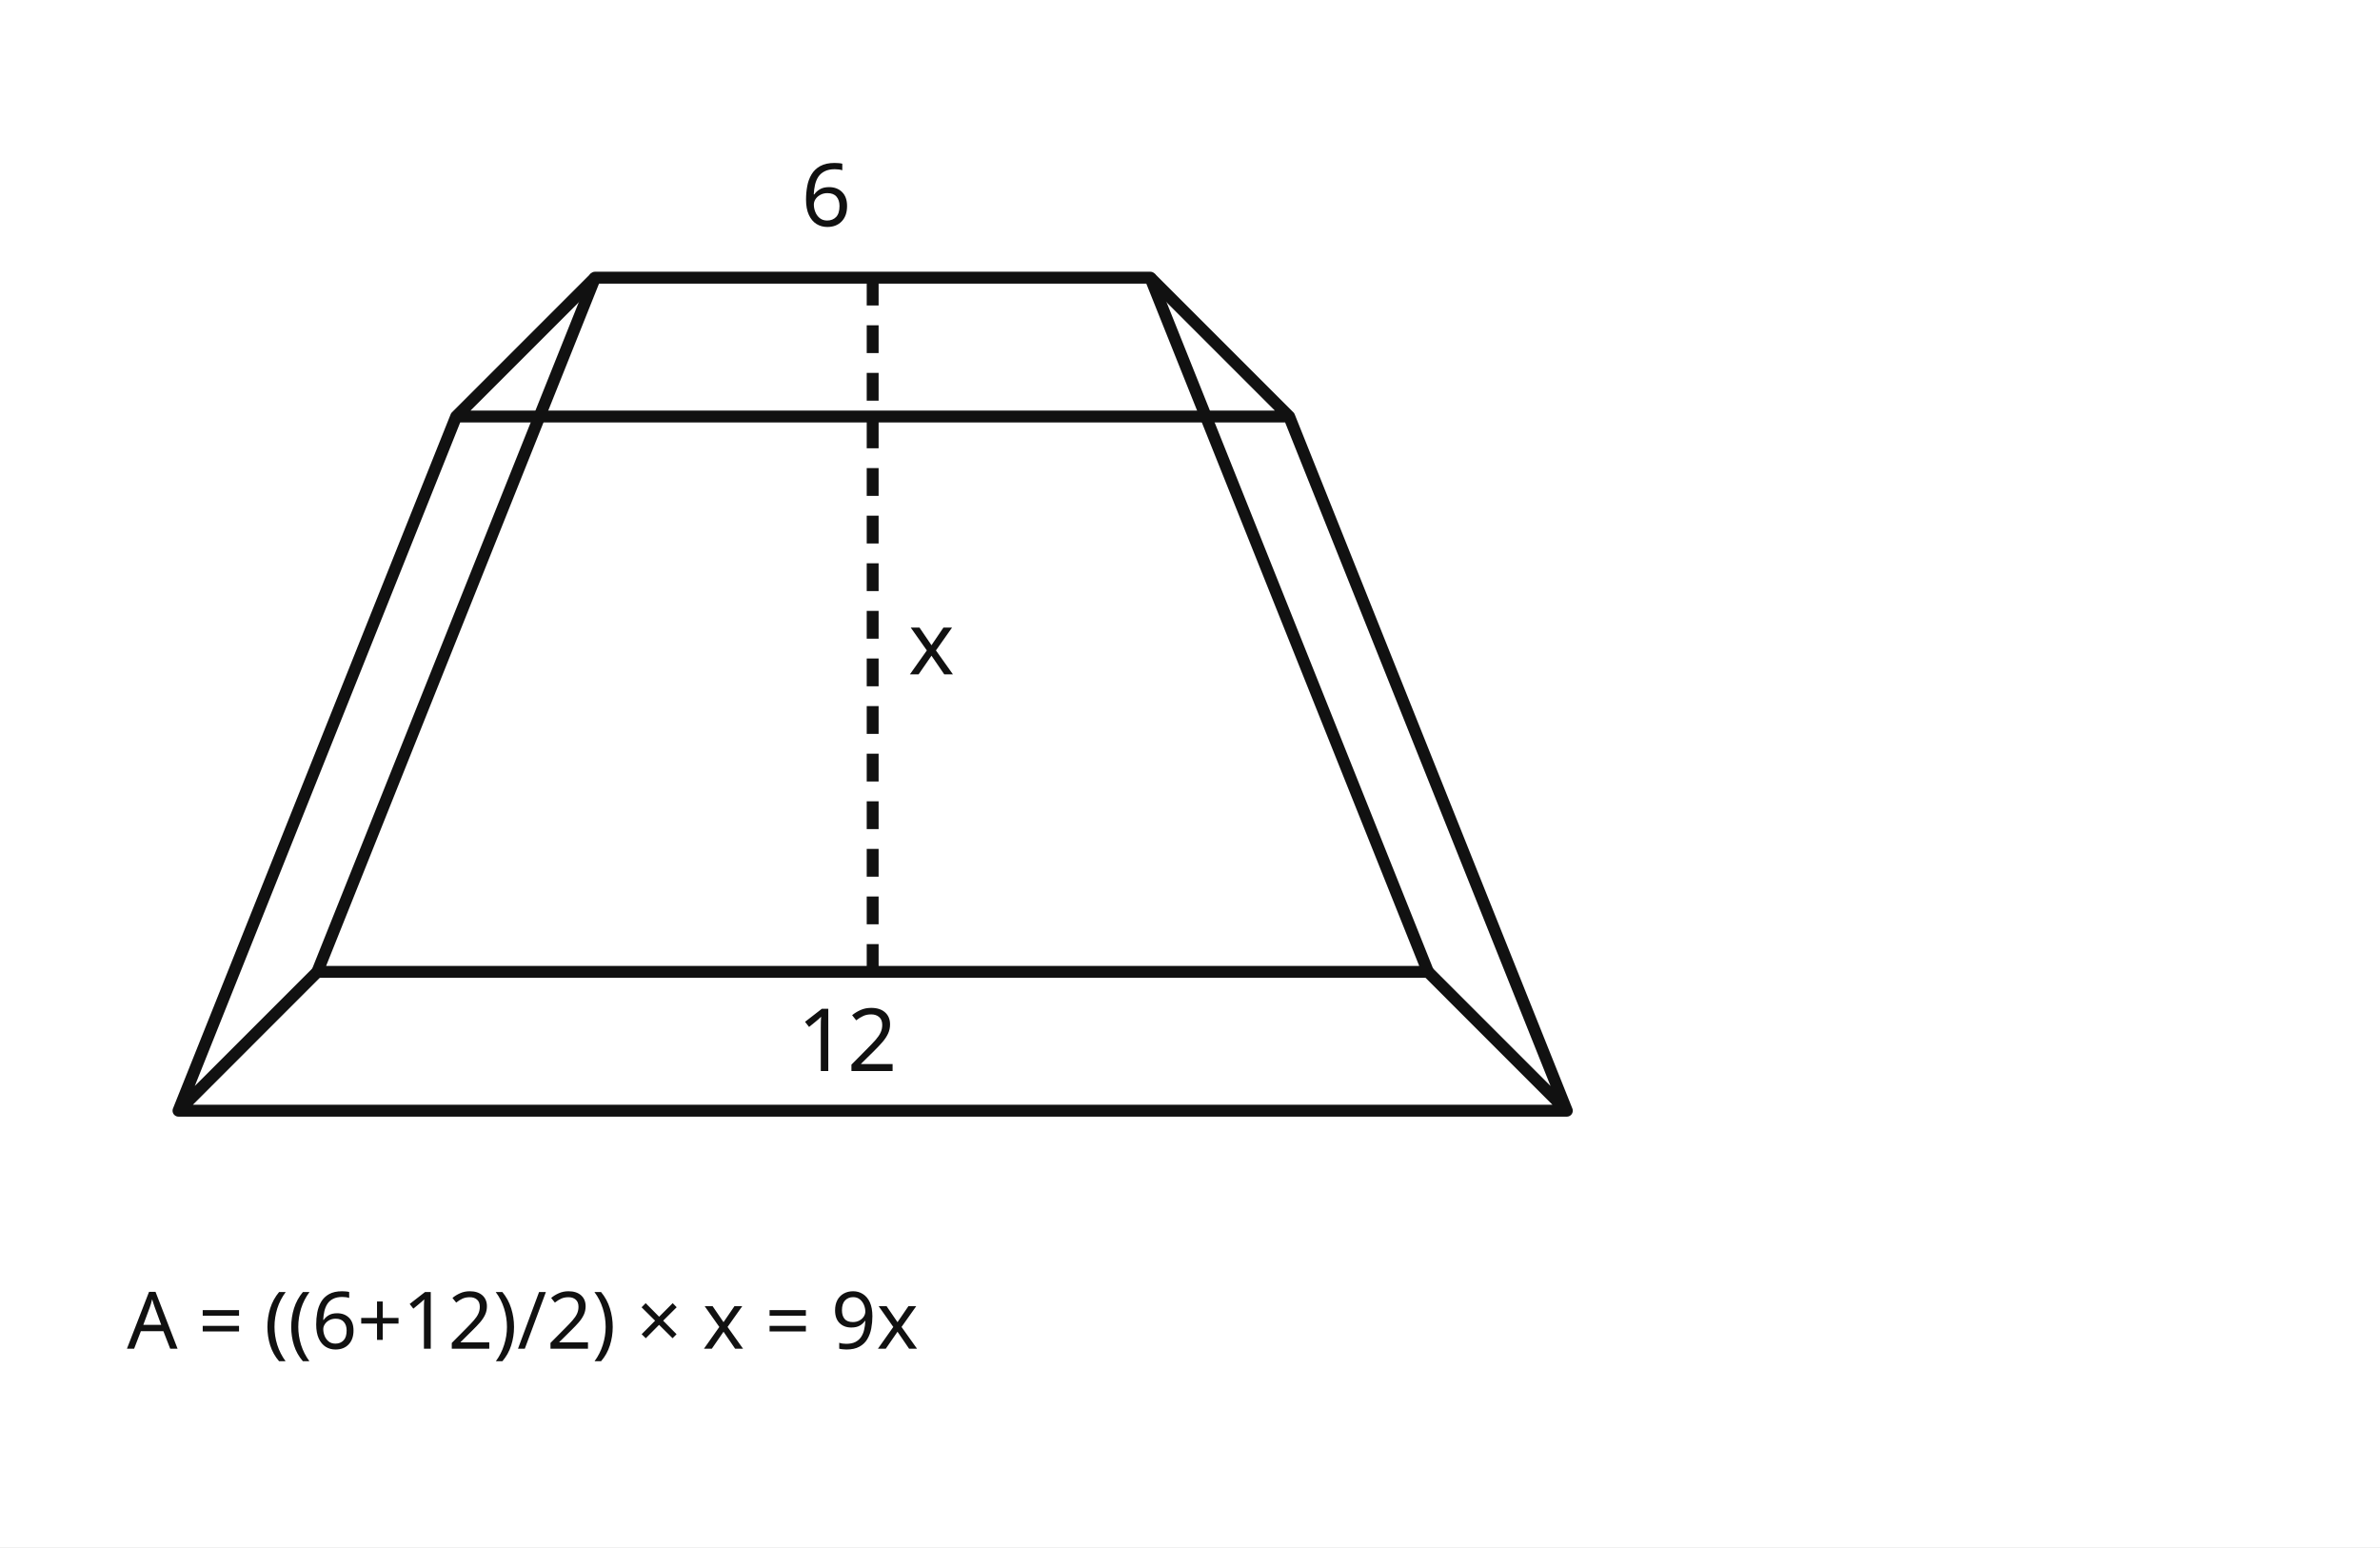
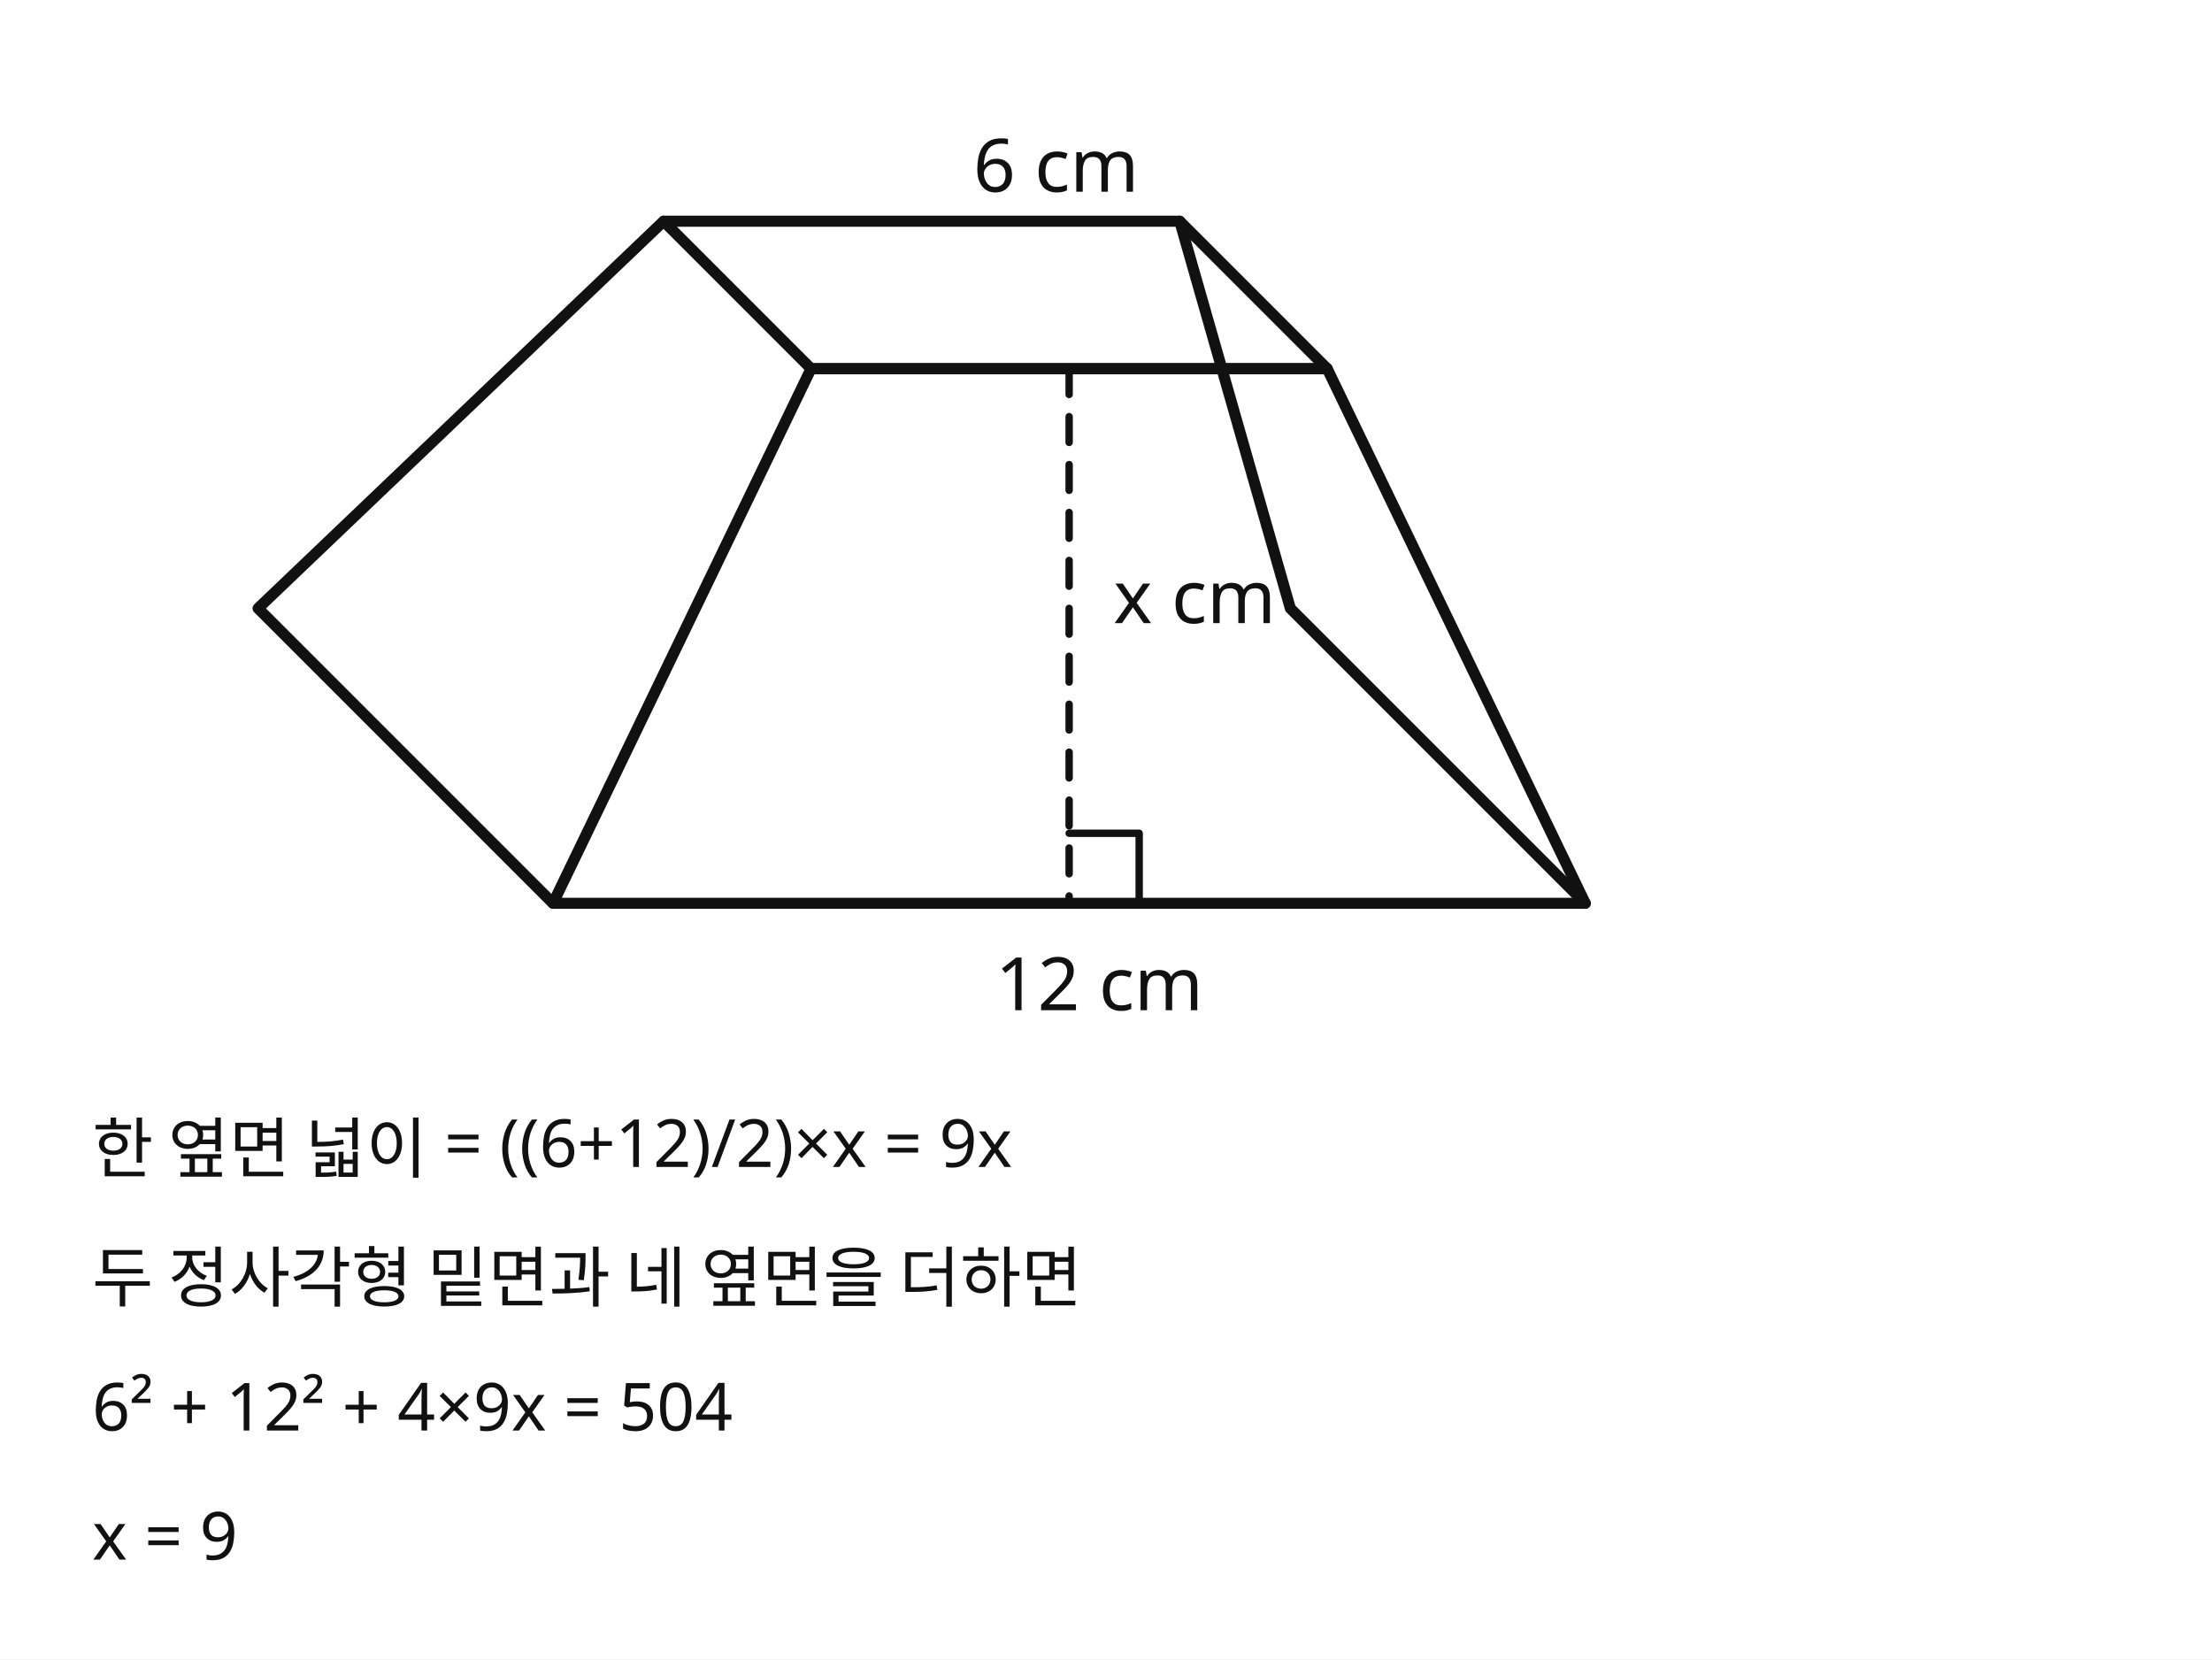
- <svg xmlns="http://www.w3.org/2000/svg" viewBox="0 0 600 390" role="img" aria-label="사각뿔대의 겉넓이">
-   <rect width="600" height="390" fill="white" />
-   <g fill="none" stroke="#111" stroke-width="3" stroke-linejoin="round">
-     <path d="M150 70 L290 70 L360 245 L80 245 Z" />
-     <path d="M150 70 L115 105 L45 280 L80 245 M290 70 L325 105 L395 280 L360 245 M115 105 L325 105 M45 280 L395 280" />
-     <path d="M220 70 V245" stroke-dasharray="7 5" />
+ <svg xmlns="http://www.w3.org/2000/svg" viewBox="0 0 600 450" role="img" aria-label="사각뿔대의 겉넓이 계산">
+   <rect width="600" height="450" fill="white" />
+   <g fill="none" stroke="#111" stroke-width="3" stroke-linejoin="round" stroke-linecap="round">
+     <path d="M180 60 L320 60 L360 100 L220 100 Z" />
+     <path d="M220 100 L360 100 L430 245 L150 245 Z" />
+     <path d="M180 60 L70 165 L150 245 M320 60 L350 165 L430 245" />
+     <path d="M290 100 V245" stroke-dasharray="7 6" stroke-width="2" />
+     <path d="M290 226 H309 V245" stroke-width="2" />
  </g>
-   <g fill="#111" font-family="sans-serif" font-size="22">
-     <text x="202" y="57">6</text>
-     <text x="201" y="270">12</text>
-     <text x="229" y="170">x</text>
-     <text x="32" y="340" font-size="20">A = ((6+12)/2) × x = 9x</text>
+   <g fill="#111" font-family="sans-serif" font-size="20">
+     <text x="264" y="52">6 cm</text>
+     <text x="270" y="274">12 cm</text>
+     <text x="302" y="169">x cm</text>
+   </g>
+   <g fill="#111" font-family="sans-serif" font-size="18">
+     <text x="25" y="318">한 옆면 넓이 = ((6+12)/2)×x = 9x</text>
+     <text x="25" y="353">두 정사각형 밑면과 네 옆면을 더하면</text>
+     <text x="25" y="388">6² + 12² + 4×9x = 504</text>
+     <text x="25" y="423">x = 9</text>
  </g>
</svg>
